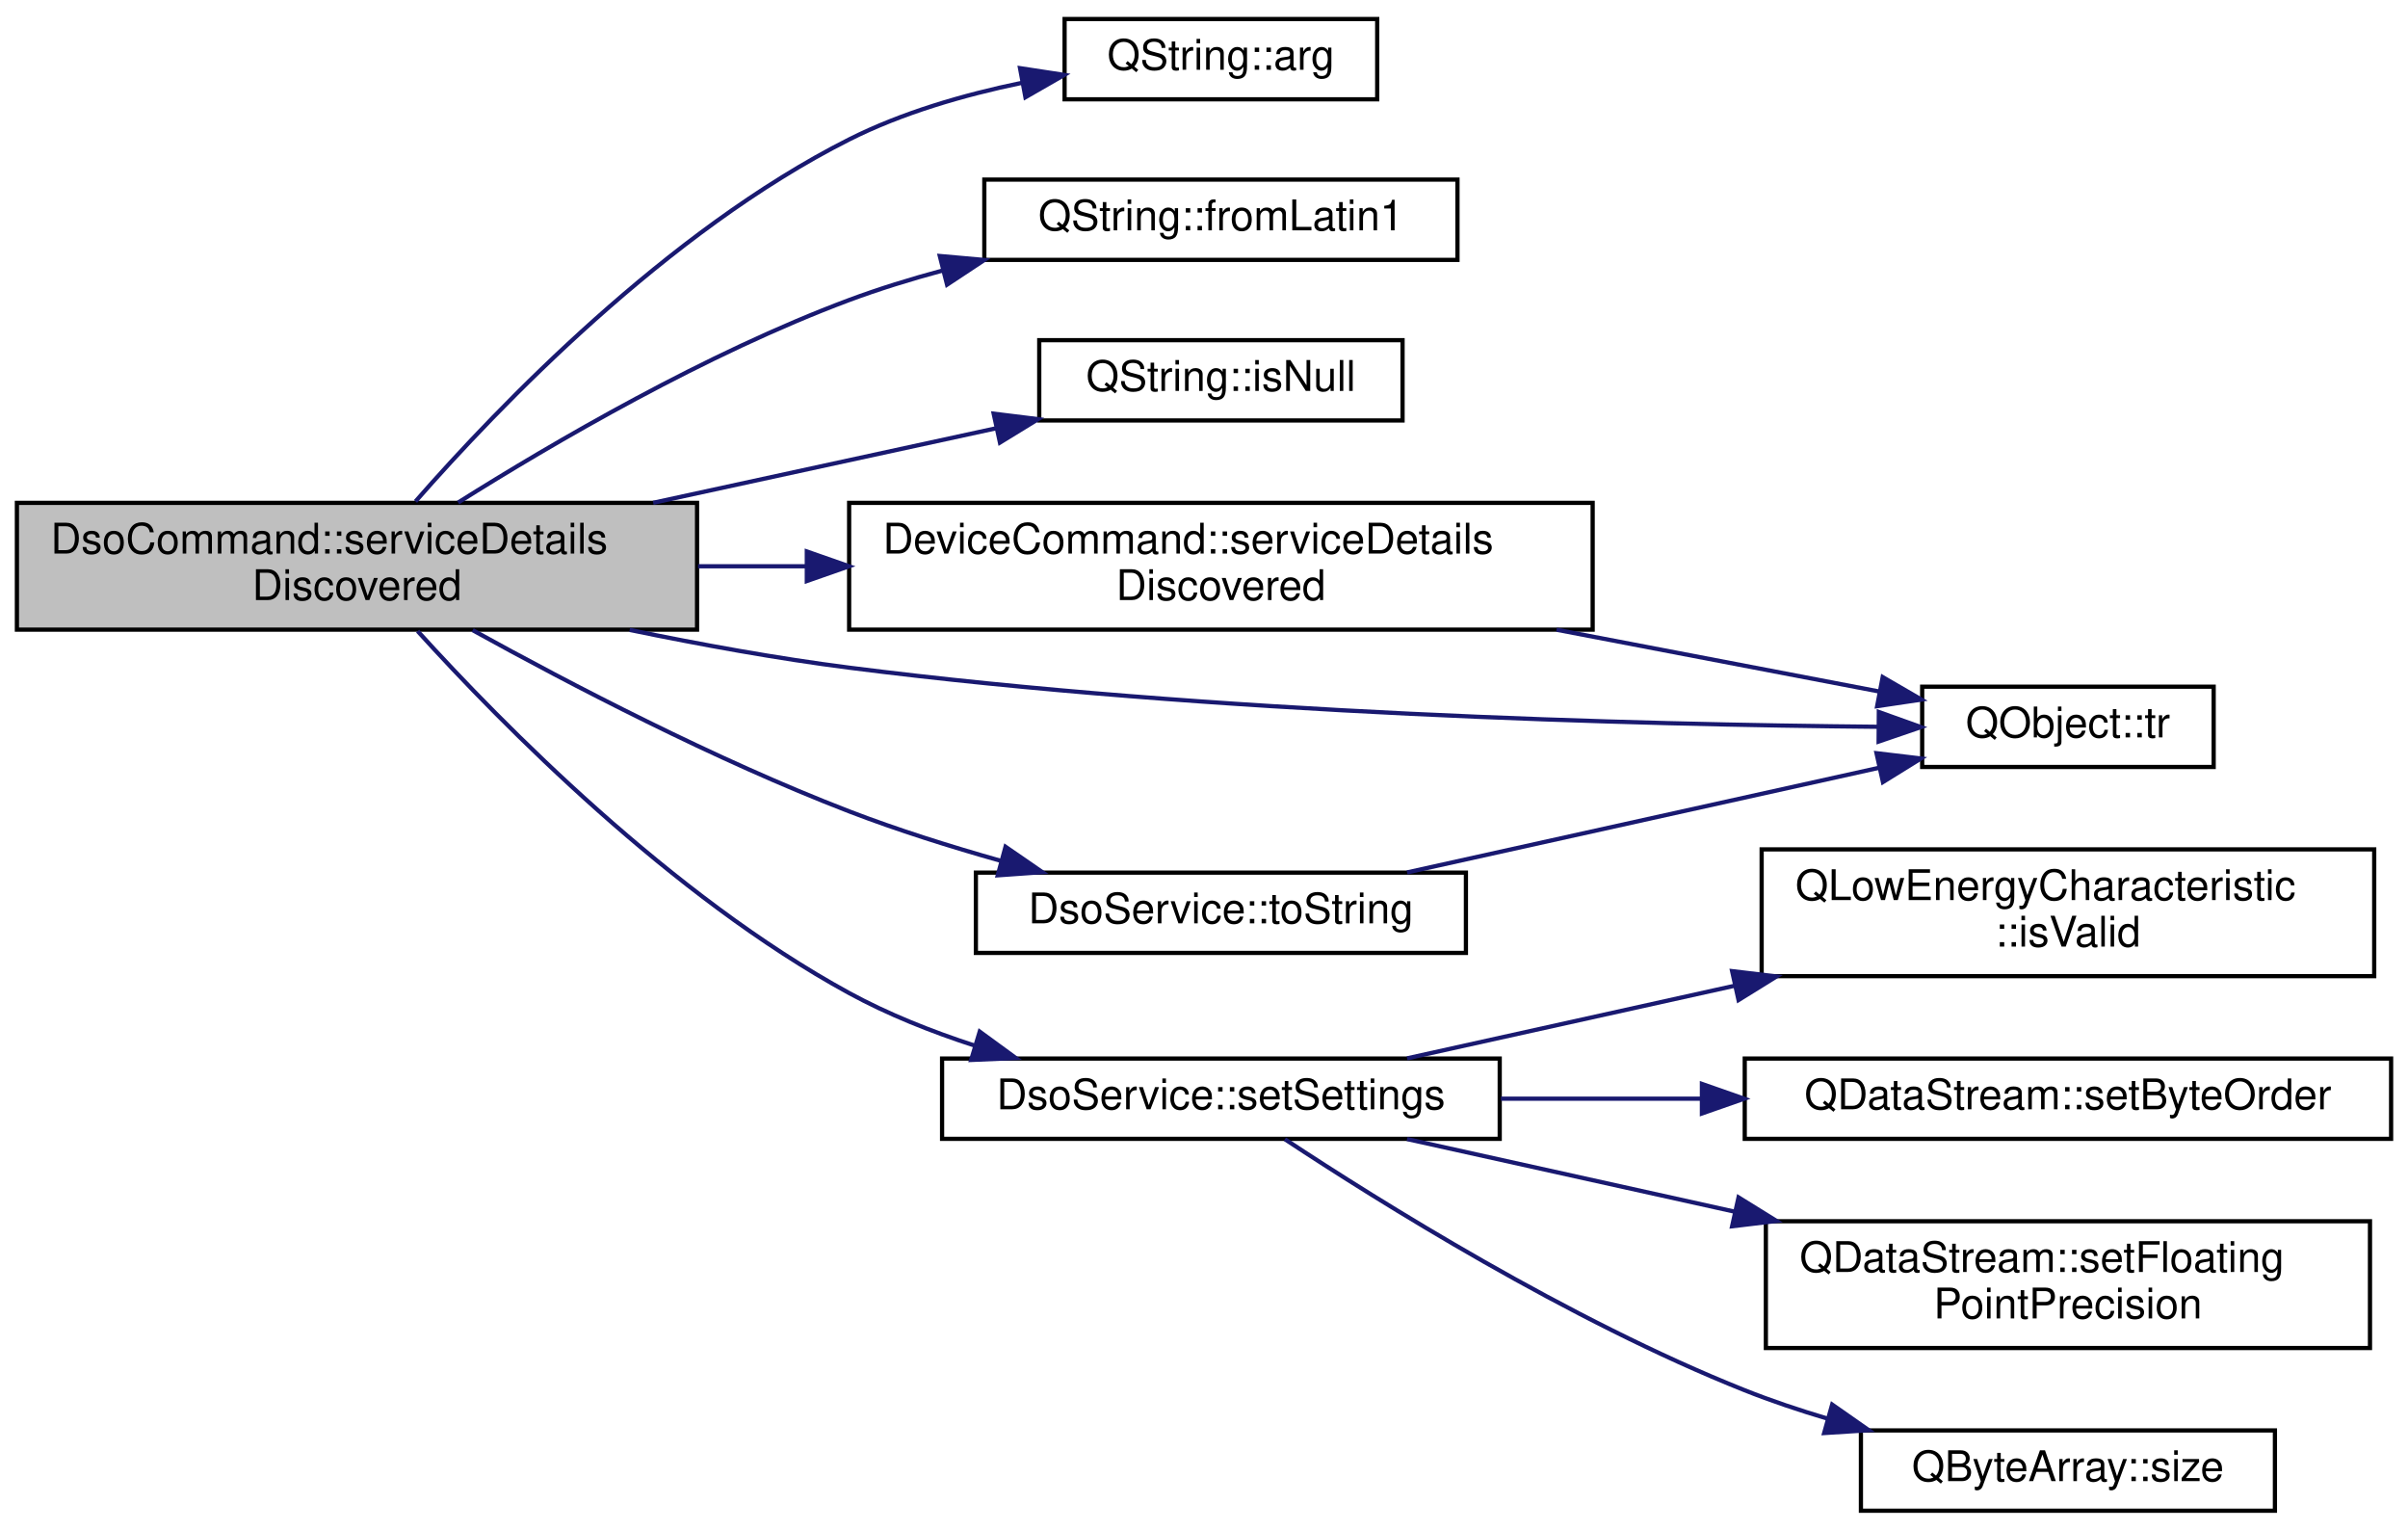
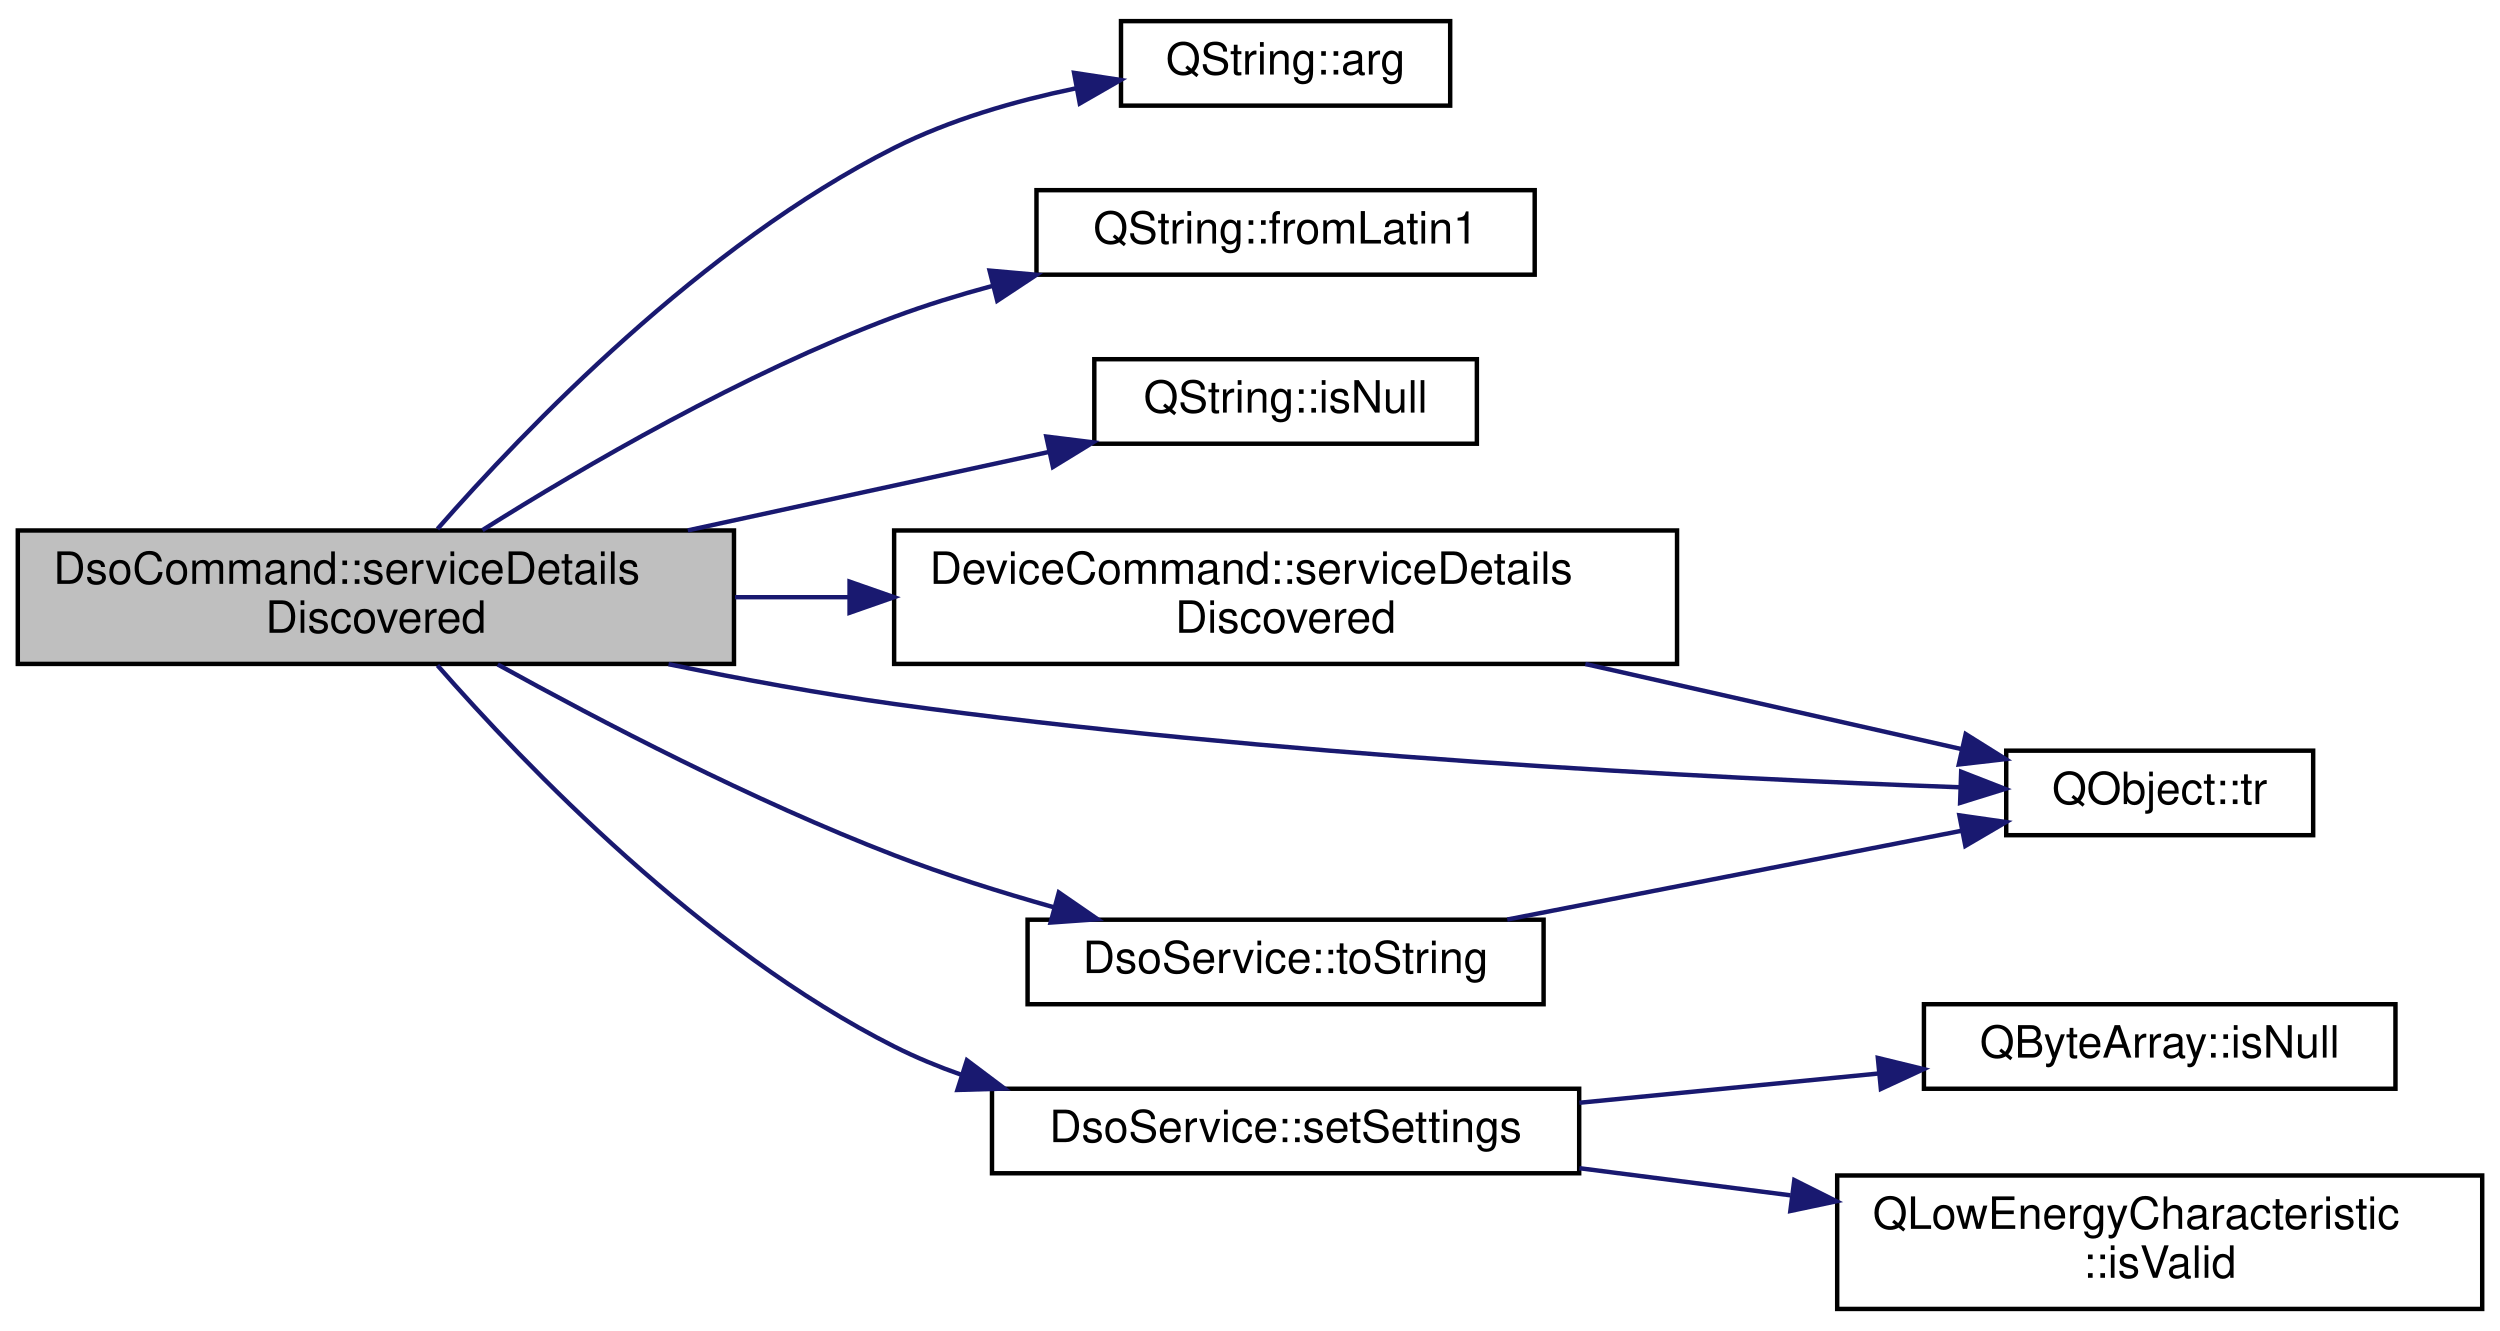
- <svg xmlns="http://www.w3.org/2000/svg" xmlns:xlink="http://www.w3.org/1999/xlink" width="570pt" height="362pt" viewBox="0.00 0.00 570.00 362.00">
-   <g id="graph0" class="graph" transform="scale(1 1) rotate(0) translate(4 358)">
+ <svg xmlns="http://www.w3.org/2000/svg" xmlns:xlink="http://www.w3.org/1999/xlink" width="562pt" height="299pt" viewBox="0.00 0.00 562.00 298.50">
+   <g id="graph0" class="graph" transform="scale(1 1) rotate(0) translate(4 294.5)">
    <g id="node1" class="node">
      <g id="a_node1">
        <a xlink:title="Handles service detail discovery events.">
-           <polygon fill="#bfbfbf" stroke="black" points="0,-209 0,-239 161,-239 161,-209 0,-209" />
-           <text text-anchor="start" x="8" y="-227" font-family="Helvetica,sans-Serif" font-size="10.00">DsoCommand::serviceDetails</text>
-           <text text-anchor="middle" x="80.5" y="-216" font-family="Helvetica,sans-Serif" font-size="10.00">Discovered</text>
+           <polygon fill="#bfbfbf" stroke="black" points="0,-145.5 0,-175.5 161,-175.5 161,-145.5 0,-145.5" />
+           <text text-anchor="start" x="8" y="-163.5" font-family="Helvetica,sans-Serif" font-size="10.00">DsoCommand::serviceDetails</text>
+           <text text-anchor="middle" x="80.5" y="-152.5" font-family="Helvetica,sans-Serif" font-size="10.00">Discovered</text>
        </a>
      </g>
    </g>
    <g id="node2" class="node">
      <g id="a_node2">
        <a target="_parent" xlink:href="https://doc.qt.io/qt-5/qstring.html#arg-11" xlink:title=" ">
-           <polygon fill="none" stroke="black" points="248,-334.5 248,-353.5 322,-353.5 322,-334.5 248,-334.5" />
-           <text text-anchor="middle" x="285" y="-341.5" font-family="Helvetica,sans-Serif" font-size="10.00">QString::arg</text>
+           <polygon fill="none" stroke="black" points="248,-271 248,-290 322,-290 322,-271 248,-271" />
+           <text text-anchor="middle" x="285" y="-278" font-family="Helvetica,sans-Serif" font-size="10.00">QString::arg</text>
        </a>
      </g>
    </g>
    <g id="edge1" class="edge">
-       <path fill="none" stroke="midnightblue" d="M94.35,-239.34C114.03,-261.8 153.94,-303.3 197,-325 209.54,-331.32 224.14,-335.55 237.75,-338.37" />
-       <polygon fill="midnightblue" stroke="midnightblue" points="237.45,-341.87 247.92,-340.27 238.73,-334.99 237.45,-341.87" />
+       <path fill="none" stroke="midnightblue" d="M94.35,-175.84C114.03,-198.3 153.94,-239.8 197,-261.5 209.54,-267.82 224.14,-272.05 237.75,-274.87" />
+       <polygon fill="midnightblue" stroke="midnightblue" points="237.45,-278.37 247.92,-276.77 238.73,-271.49 237.45,-278.37" />
    </g>
    <g id="node3" class="node">
      <g id="a_node3">
        <a target="_parent" xlink:href="https://doc.qt.io/qt-5/qstring.html#fromLatin1" xlink:title=" ">
-           <polygon fill="none" stroke="black" points="229,-296.5 229,-315.5 341,-315.5 341,-296.5 229,-296.5" />
-           <text text-anchor="middle" x="285" y="-303.5" font-family="Helvetica,sans-Serif" font-size="10.00">QString::fromLatin1</text>
+           <polygon fill="none" stroke="black" points="229,-233 229,-252 341,-252 341,-233 229,-233" />
+           <text text-anchor="middle" x="285" y="-240" font-family="Helvetica,sans-Serif" font-size="10.00">QString::fromLatin1</text>
        </a>
      </g>
    </g>
    <g id="edge2" class="edge">
-       <path fill="none" stroke="midnightblue" d="M104.45,-239.08C127.12,-253.34 163.19,-274.38 197,-287 204.05,-289.63 211.56,-291.95 219.11,-293.98" />
-       <polygon fill="midnightblue" stroke="midnightblue" points="218.46,-297.42 229.01,-296.48 220.18,-290.64 218.46,-297.42" />
+       <path fill="none" stroke="midnightblue" d="M104.45,-175.58C127.12,-189.84 163.19,-210.88 197,-223.5 204.05,-226.13 211.56,-228.45 219.11,-230.48" />
+       <polygon fill="midnightblue" stroke="midnightblue" points="218.46,-233.92 229.01,-232.98 220.18,-227.14 218.46,-233.92" />
    </g>
    <g id="node4" class="node">
      <g id="a_node4">
        <a target="_parent" xlink:href="https://doc.qt.io/qt-5/qstring.html#isNull" xlink:title=" ">
-           <polygon fill="none" stroke="black" points="242,-258.5 242,-277.5 328,-277.5 328,-258.5 242,-258.5" />
-           <text text-anchor="middle" x="285" y="-265.5" font-family="Helvetica,sans-Serif" font-size="10.00">QString::isNull</text>
+           <polygon fill="none" stroke="black" points="242,-195 242,-214 328,-214 328,-195 242,-195" />
+           <text text-anchor="middle" x="285" y="-202" font-family="Helvetica,sans-Serif" font-size="10.00">QString::isNull</text>
        </a>
      </g>
    </g>
    <g id="edge3" class="edge">
-       <path fill="none" stroke="midnightblue" d="M150.62,-239.02C177.21,-244.8 207.09,-251.29 231.82,-256.66" />
-       <polygon fill="midnightblue" stroke="midnightblue" points="231.21,-260.11 241.73,-258.81 232.7,-253.27 231.21,-260.11" />
+       <path fill="none" stroke="midnightblue" d="M150.62,-175.52C177.21,-181.3 207.09,-187.79 231.82,-193.16" />
+       <polygon fill="midnightblue" stroke="midnightblue" points="231.21,-196.61 241.73,-195.31 232.7,-189.77 231.21,-196.61" />
    </g>
    <g id="node5" class="node">
      <g id="a_node5">
        <a xlink:href="classDeviceCommand.html#a906fd97d832be0e8d2ba1c917fba41db" target="_top" xlink:title="Handles service detail discovery events.">
-           <polygon fill="none" stroke="black" points="197,-209 197,-239 373,-239 373,-209 197,-209" />
-           <text text-anchor="start" x="205" y="-227" font-family="Helvetica,sans-Serif" font-size="10.00">DeviceCommand::serviceDetails</text>
-           <text text-anchor="middle" x="285" y="-216" font-family="Helvetica,sans-Serif" font-size="10.00">Discovered</text>
+           <polygon fill="none" stroke="black" points="197,-145.5 197,-175.5 373,-175.5 373,-145.5 197,-145.5" />
+           <text text-anchor="start" x="205" y="-163.5" font-family="Helvetica,sans-Serif" font-size="10.00">DeviceCommand::serviceDetails</text>
+           <text text-anchor="middle" x="285" y="-152.5" font-family="Helvetica,sans-Serif" font-size="10.00">Discovered</text>
        </a>
      </g>
    </g>
    <g id="edge4" class="edge">
-       <path fill="none" stroke="midnightblue" d="M161.24,-224C169.67,-224 178.32,-224 186.92,-224" />
-       <polygon fill="midnightblue" stroke="midnightblue" points="186.98,-227.5 196.98,-224 186.98,-220.5 186.98,-227.5" />
+       <path fill="none" stroke="midnightblue" d="M161.24,-160.5C169.67,-160.5 178.32,-160.5 186.92,-160.5" />
+       <polygon fill="midnightblue" stroke="midnightblue" points="186.98,-164 196.98,-160.5 186.98,-157 186.98,-164" />
    </g>
    <g id="node6" class="node">
      <g id="a_node6">
        <a target="_parent" xlink:href="https://doc.qt.io/qt-5/qobject.html#tr" xlink:title=" ">
-           <polygon fill="none" stroke="black" points="451,-176.5 451,-195.5 520,-195.5 520,-176.5 451,-176.5" />
-           <text text-anchor="middle" x="485.5" y="-183.5" font-family="Helvetica,sans-Serif" font-size="10.00">QObject::tr</text>
+           <polygon fill="none" stroke="black" points="447,-107 447,-126 516,-126 516,-107 447,-107" />
+           <text text-anchor="middle" x="481.5" y="-114" font-family="Helvetica,sans-Serif" font-size="10.00">QObject::tr</text>
        </a>
      </g>
    </g>
-     <g id="edge13" class="edge">
-       <path fill="none" stroke="midnightblue" d="M145.05,-208.94C161.85,-205.47 180.04,-202.16 197,-200 282.87,-189.06 384.16,-186.51 440.69,-186.01" />
-       <polygon fill="midnightblue" stroke="midnightblue" points="440.74,-189.51 450.71,-185.94 440.69,-182.51 440.74,-189.51" />
+     <g id="edge11" class="edge">
+       <path fill="none" stroke="midnightblue" d="M146.29,-145.44C162.75,-142.05 180.47,-138.79 197,-136.5 281.25,-124.83 380.59,-119.81 436.49,-117.77" />
+       <polygon fill="midnightblue" stroke="midnightblue" points="436.87,-121.26 446.74,-117.41 436.63,-114.26 436.87,-121.26" />
    </g>
    <g id="node7" class="node">
      <g id="a_node7">
        <a xlink:href="classDsoService.html#a5714c8ccec6ab1d98241312b28a32e9e" target="_top" xlink:title="Configures the Pokit device's DSO mode.">
-           <polygon fill="none" stroke="black" points="219,-88.5 219,-107.5 351,-107.5 351,-88.5 219,-88.5" />
-           <text text-anchor="middle" x="285" y="-95.5" font-family="Helvetica,sans-Serif" font-size="10.00">DsoService::setSettings</text>
+           <polygon fill="none" stroke="black" points="219,-31 219,-50 351,-50 351,-31 219,-31" />
+           <text text-anchor="middle" x="285" y="-38" font-family="Helvetica,sans-Serif" font-size="10.00">DsoService::setSettings</text>
        </a>
      </g>
    </g>
    <g id="edge6" class="edge">
-       <path fill="none" stroke="midnightblue" d="M94.86,-208.65C114.9,-186.56 154.9,-145.95 197,-123 206.2,-117.98 216.51,-113.88 226.73,-110.56" />
-       <polygon fill="midnightblue" stroke="midnightblue" points="227.91,-113.87 236.46,-107.62 225.88,-107.17 227.91,-113.87" />
+       <path fill="none" stroke="midnightblue" d="M94.35,-145.16C114.03,-122.7 153.94,-81.2 197,-59.5 201.83,-57.07 206.97,-54.94 212.24,-53.09" />
+       <polygon fill="midnightblue" stroke="midnightblue" points="213.36,-56.4 221.82,-50.04 211.23,-49.73 213.36,-56.4" />
    </g>
-     <g id="node12" class="node">
-       <g id="a_node12">
+     <g id="node10" class="node">
+       <g id="a_node10">
        <a xlink:href="classDsoService.html#acc76b93255cf3c5110d90c0df3318afe" target="_top" xlink:title="Returns mode as a user-friendly string.">
-           <polygon fill="none" stroke="black" points="227,-132.5 227,-151.5 343,-151.5 343,-132.5 227,-132.5" />
-           <text text-anchor="middle" x="285" y="-139.5" font-family="Helvetica,sans-Serif" font-size="10.00">DsoService::toString</text>
+           <polygon fill="none" stroke="black" points="227,-69 227,-88 343,-88 343,-69 227,-69" />
+           <text text-anchor="middle" x="285" y="-76" font-family="Helvetica,sans-Serif" font-size="10.00">DsoService::toString</text>
        </a>
      </g>
    </g>
-     <g id="edge11" class="edge">
-       <path fill="none" stroke="midnightblue" d="M107.89,-208.87C130.88,-196.16 165.38,-178.17 197,-166 208.42,-161.6 220.98,-157.66 232.91,-154.29" />
-       <polygon fill="midnightblue" stroke="midnightblue" points="234.02,-157.62 242.74,-151.61 232.18,-150.86 234.02,-157.62" />
+     <g id="edge9" class="edge">
+       <path fill="none" stroke="midnightblue" d="M107.89,-145.37C130.88,-132.66 165.38,-114.67 197,-102.5 208.42,-98.1 220.98,-94.16 232.91,-90.79" />
+       <polygon fill="midnightblue" stroke="midnightblue" points="234.02,-94.12 242.74,-88.11 232.18,-87.36 234.02,-94.12" />
    </g>
    <g id="edge5" class="edge">
-       <path fill="none" stroke="midnightblue" d="M364.45,-208.98C390.48,-204 418.51,-198.63 440.94,-194.34" />
-       <polygon fill="midnightblue" stroke="midnightblue" points="441.65,-197.77 450.82,-192.45 440.34,-190.89 441.65,-197.77" />
+       <path fill="none" stroke="midnightblue" d="M352.39,-145.48C380.34,-139.16 412.09,-131.98 436.99,-126.34" />
+       <polygon fill="midnightblue" stroke="midnightblue" points="437.88,-129.73 446.86,-124.11 436.34,-122.9 437.88,-129.73" />
    </g>
    <g id="node8" class="node">
      <g id="a_node8">
-         <a target="_parent" xlink:href="https://doc.qt.io/qt-5/qlowenergycharacteristic.html#isValid" xlink:title=" ">
-           <polygon fill="none" stroke="black" points="413,-127 413,-157 558,-157 558,-127 413,-127" />
-           <text text-anchor="start" x="421" y="-145" font-family="Helvetica,sans-Serif" font-size="10.00">QLowEnergyCharacteristic</text>
-           <text text-anchor="middle" x="485.5" y="-134" font-family="Helvetica,sans-Serif" font-size="10.00">::isValid</text>
+         <a target="_parent" xlink:href="https://doc.qt.io/qt-5/qbytearray.html#isNull" xlink:title=" ">
+           <polygon fill="none" stroke="black" points="428.5,-50 428.5,-69 534.5,-69 534.5,-50 428.5,-50" />
+           <text text-anchor="middle" x="481.5" y="-57" font-family="Helvetica,sans-Serif" font-size="10.00">QByteArray::isNull</text>
        </a>
      </g>
    </g>
    <g id="edge7" class="edge">
-       <path fill="none" stroke="midnightblue" d="M329.07,-107.55C351.72,-112.57 380.19,-118.88 406.55,-124.72" />
-       <polygon fill="midnightblue" stroke="midnightblue" points="406.01,-128.19 416.53,-126.93 407.53,-121.35 406.01,-128.19" />
+       <path fill="none" stroke="midnightblue" d="M351.04,-46.85C372.77,-48.98 396.93,-51.34 418.43,-53.44" />
+       <polygon fill="midnightblue" stroke="midnightblue" points="418.14,-56.92 428.43,-54.41 418.82,-49.96 418.14,-56.92" />
    </g>
    <g id="node9" class="node">
      <g id="a_node9">
-         <a target="_parent" xlink:href="https://doc.qt.io/qt-5/qdatastream.html#setByteOrder" xlink:title=" ">
-           <polygon fill="none" stroke="black" points="409,-88.5 409,-107.5 562,-107.5 562,-88.5 409,-88.5" />
-           <text text-anchor="middle" x="485.5" y="-95.5" font-family="Helvetica,sans-Serif" font-size="10.00">QDataStream::setByteOrder</text>
+         <a target="_parent" xlink:href="https://doc.qt.io/qt-5/qlowenergycharacteristic.html#isValid" xlink:title=" ">
+           <polygon fill="none" stroke="black" points="409,-0.5 409,-30.5 554,-30.5 554,-0.5 409,-0.5" />
+           <text text-anchor="start" x="417" y="-18.5" font-family="Helvetica,sans-Serif" font-size="10.00">QLowEnergyCharacteristic</text>
+           <text text-anchor="middle" x="481.5" y="-7.5" font-family="Helvetica,sans-Serif" font-size="10.00">::isValid</text>
        </a>
      </g>
    </g>
    <g id="edge8" class="edge">
-       <path fill="none" stroke="midnightblue" d="M351.27,-98C366.38,-98 382.68,-98 398.53,-98" />
-       <polygon fill="midnightblue" stroke="midnightblue" points="398.86,-101.5 408.86,-98 398.86,-94.5 398.86,-101.5" />
-     </g>
-     <g id="node10" class="node">
-       <g id="a_node10">
-         <a target="_parent" xlink:href="https://doc.qt.io/qt-5/qdatastream.html#setFloatingPointPrecision" xlink:title=" ">
-           <polygon fill="none" stroke="black" points="414,-39 414,-69 557,-69 557,-39 414,-39" />
-           <text text-anchor="start" x="422" y="-57" font-family="Helvetica,sans-Serif" font-size="10.00">QDataStream::setFloating</text>
-           <text text-anchor="middle" x="485.5" y="-46" font-family="Helvetica,sans-Serif" font-size="10.00">PointPrecision</text>
-         </a>
-       </g>
-     </g>
-     <g id="edge9" class="edge">
-       <path fill="none" stroke="midnightblue" d="M329.07,-88.45C351.72,-83.43 380.19,-77.12 406.55,-71.28" />
-       <polygon fill="midnightblue" stroke="midnightblue" points="407.53,-74.65 416.53,-69.07 406.01,-67.81 407.53,-74.65" />
-     </g>
-     <g id="node11" class="node">
-       <g id="a_node11">
-         <a target="_parent" xlink:href="https://doc.qt.io/qt-5/qbytearray.html#size" xlink:title=" ">
-           <polygon fill="none" stroke="black" points="436.5,-0.5 436.5,-19.5 534.5,-19.5 534.5,-0.5 436.5,-0.5" />
-           <text text-anchor="middle" x="485.5" y="-7.5" font-family="Helvetica,sans-Serif" font-size="10.00">QByteArray::size</text>
-         </a>
-       </g>
+       <path fill="none" stroke="midnightblue" d="M351.04,-32.14C366.26,-30.18 382.66,-28.08 398.51,-26.04" />
+       <polygon fill="midnightblue" stroke="midnightblue" points="399.36,-29.46 408.83,-24.71 398.47,-22.52 399.36,-29.46" />
    </g>
    <g id="edge10" class="edge">
-       <path fill="none" stroke="midnightblue" d="M300.15,-88.41C322.41,-73.71 367.37,-45.57 409,-29 415.24,-26.51 421.91,-24.28 428.6,-22.29" />
-       <polygon fill="midnightblue" stroke="midnightblue" points="429.69,-25.62 438.37,-19.55 427.8,-18.88 429.69,-25.62" />
-     </g>
-     <g id="edge12" class="edge">
-       <path fill="none" stroke="midnightblue" d="M329.07,-151.55C362.14,-158.88 407.61,-168.96 440.83,-176.32" />
-       <polygon fill="midnightblue" stroke="midnightblue" points="440.19,-179.76 450.71,-178.51 441.71,-172.93 440.19,-179.76" />
+       <path fill="none" stroke="midnightblue" d="M334.83,-88.04C366.27,-94.18 406.78,-102.1 437.09,-108.02" />
+       <polygon fill="midnightblue" stroke="midnightblue" points="436.47,-111.46 446.96,-109.95 437.81,-104.59 436.47,-111.46" />
    </g>
  </g>
</svg>
